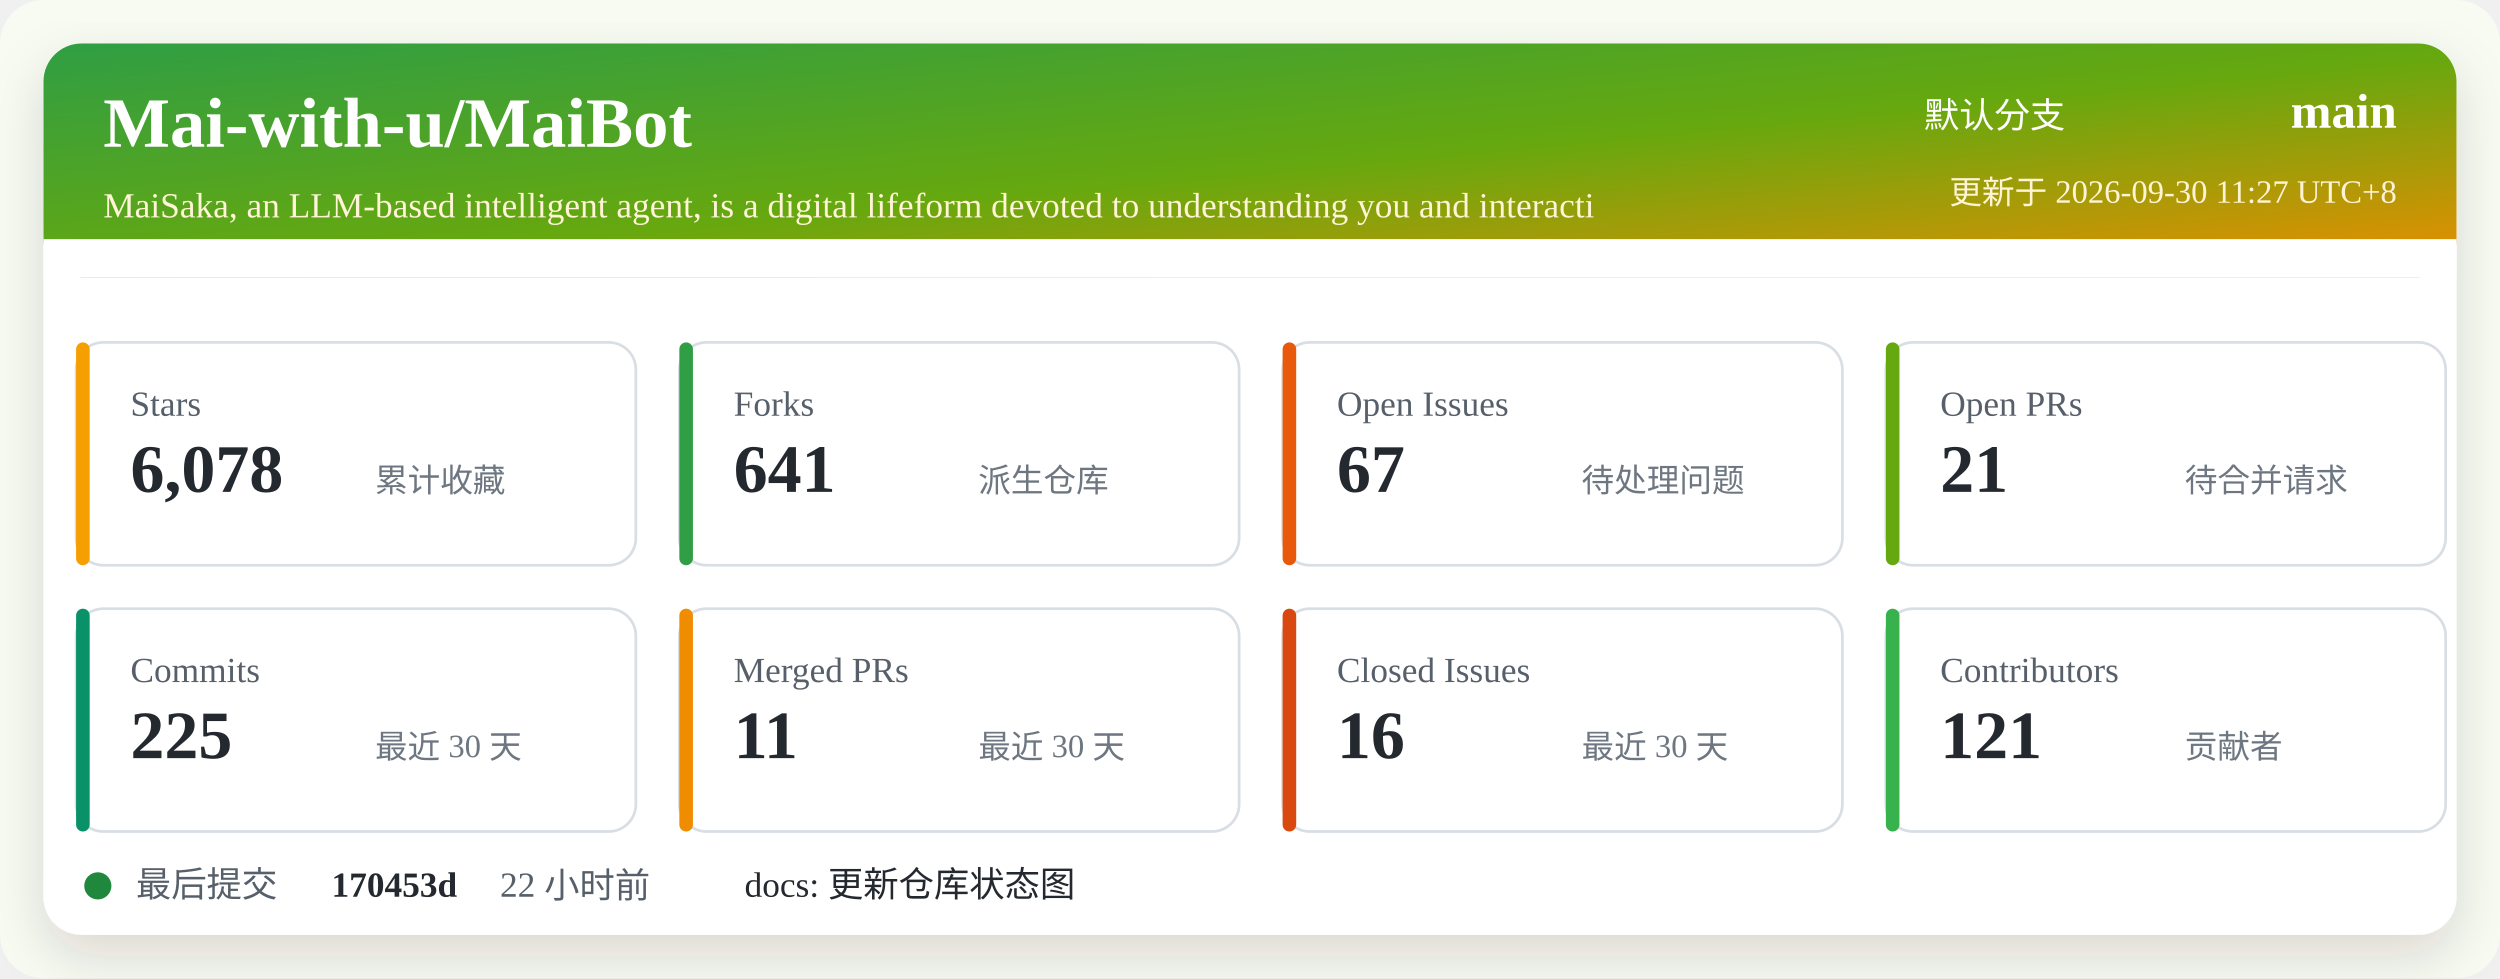
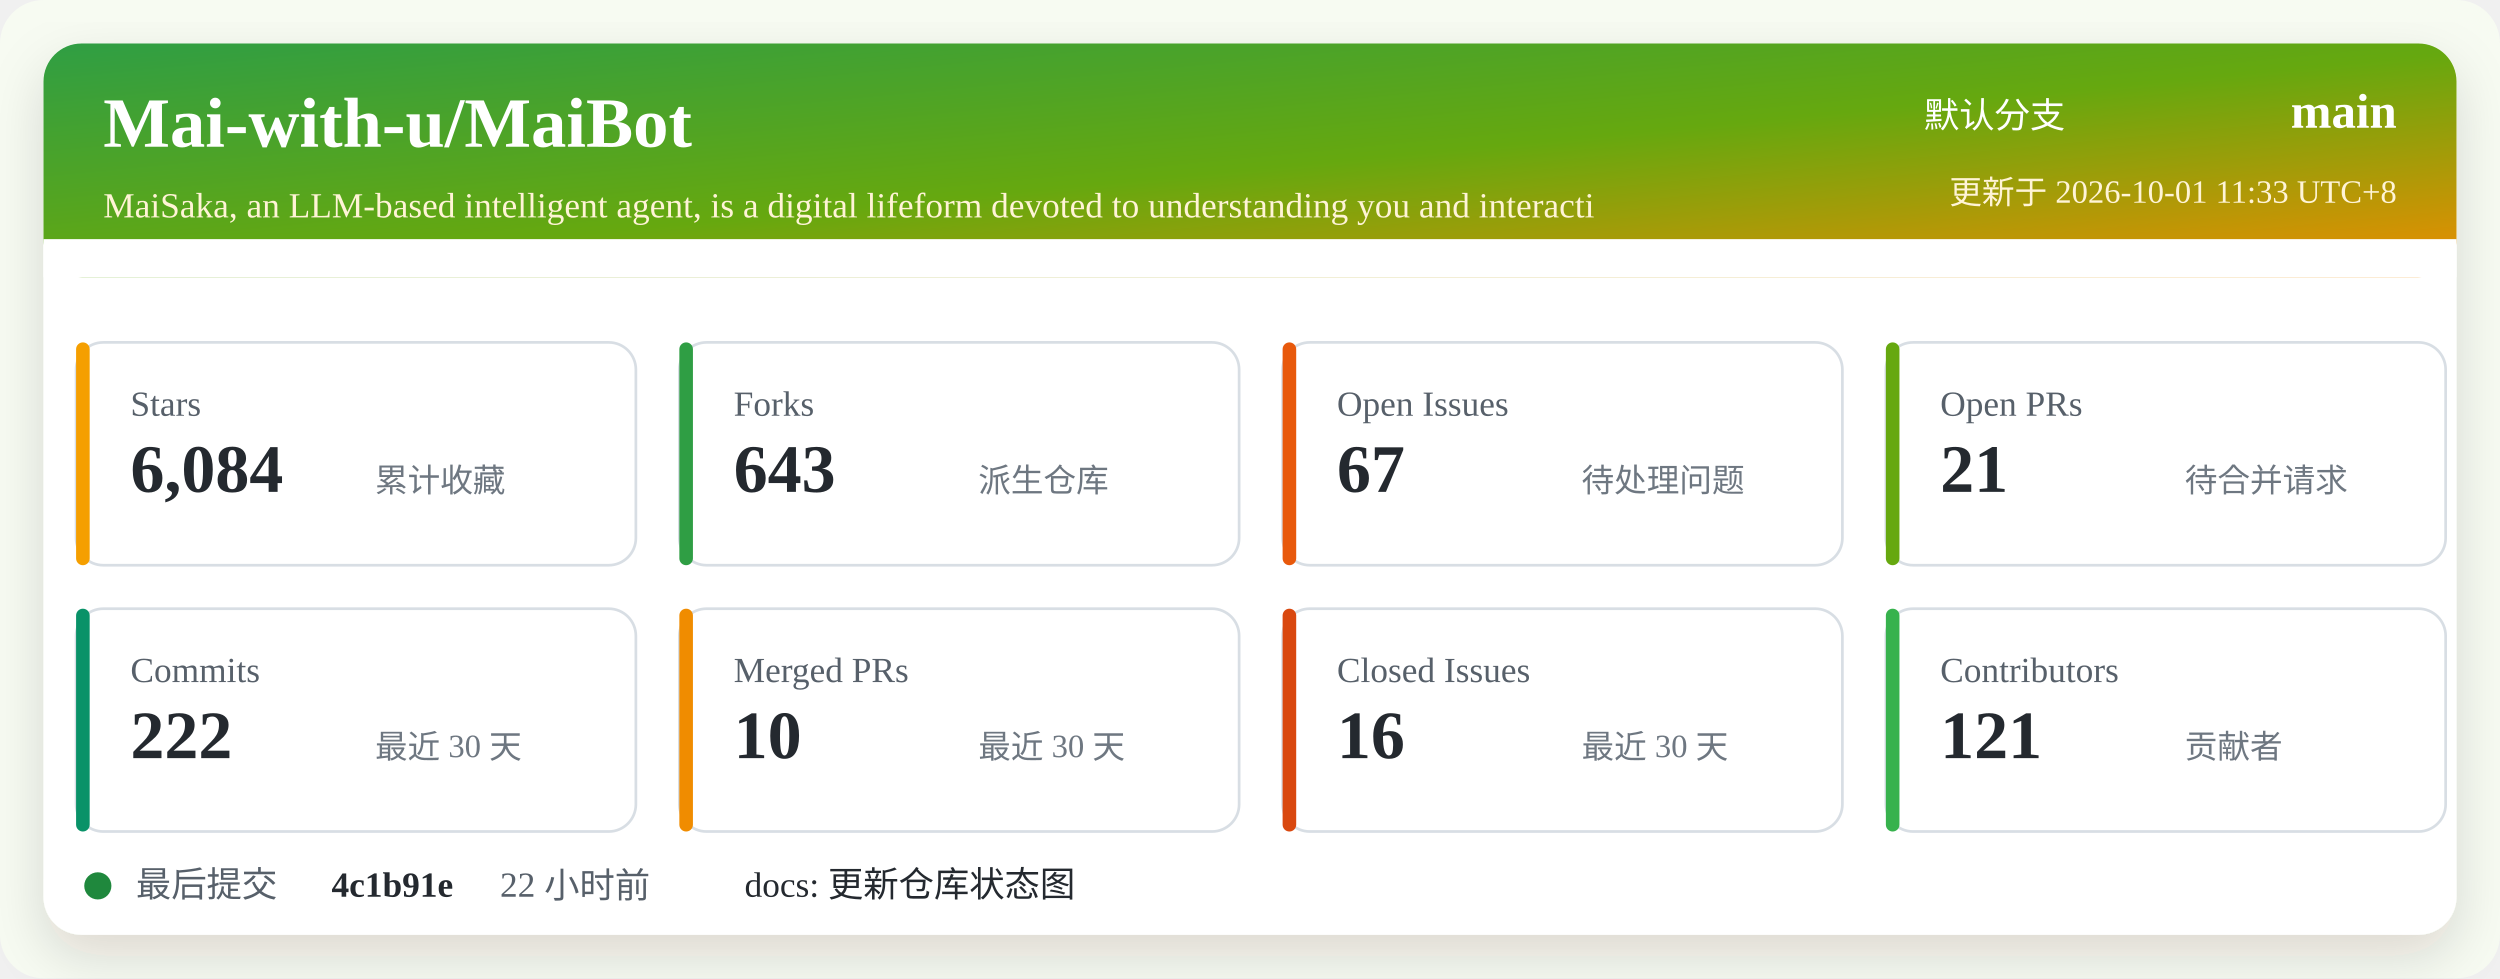
<svg xmlns="http://www.w3.org/2000/svg" width="920" height="360" viewBox="0 0 920 360" role="img" aria-labelledby="title desc">
  <defs>
    <linearGradient id="header" x1="0" x2="1" y1="0" y2="1">
      <stop offset="0%" stop-color="#2f9e44" />
      <stop offset="52%" stop-color="#66a80f" />
      <stop offset="100%" stop-color="#f08c00" />
    </linearGradient>
    <filter id="shadow" x="-5%" y="-5%" width="110%" height="110%">
      <feDropShadow dx="0" dy="8" stdDeviation="10" flood-color="#2b2318" flood-opacity="0.14" />
    </filter>
  </defs>
  <rect width="920" height="360" rx="16" fill="#f7fbf2" />
  <rect x="16" y="16" width="888" height="328" rx="14" fill="#ffffff" filter="url(#shadow)" />
  <rect x="16" y="16" width="888" height="86" rx="14" fill="url(#header)" />
  <path d="M16 88 H904 V102 H16 Z" fill="#ffffff" />
  <text x="38" y="54" fill="#ffffff" font-size="26" font-weight="700">Mai-with-u/MaiBot</text>
  <text x="38" y="80" fill="#fff4d6" font-size="13">MaiSaka, an LLM-based intelligent agent, is a digital lifeform devoted to understanding you and interacti</text>
  <text x="760" y="47" fill="#ffffff" font-size="13" text-anchor="end">默认分支</text>
  <text x="882" y="47" fill="#ffffff" font-size="18" font-weight="700" text-anchor="end">main</text>
-   <text x="882" y="75" fill="#fff4d6" font-size="12" text-anchor="end">更新于 2026-09-30 11:27 UTC+8</text>
+   <text x="882" y="75" fill="#fff4d6" font-size="12" text-anchor="end">更新于 2026-10-01 11:33 UTC+8</text>
  <g transform="translate(28 126)">
    <rect width="206" height="82" rx="10" fill="#ffffff" stroke="#d8dee4" />
    <rect x="0" y="0" width="5" height="82" rx="2.5" fill="#f59f00" />
    <text x="20" y="27" fill="#57606a" font-size="13">Stars</text>
-     <text x="20" y="55" fill="#24292f" font-size="25" font-weight="700">6,078</text>
+     <text x="20" y="55" fill="#24292f" font-size="25" font-weight="700">6,084</text>
    <text x="110" y="55" fill="#6e7781" font-size="12">累计收藏</text>
  </g>
  <g transform="translate(250 126)">
    <rect width="206" height="82" rx="10" fill="#ffffff" stroke="#d8dee4" />
    <rect x="0" y="0" width="5" height="82" rx="2.5" fill="#2f9e44" />
    <text x="20" y="27" fill="#57606a" font-size="13">Forks</text>
-     <text x="20" y="55" fill="#24292f" font-size="25" font-weight="700">641</text>
+     <text x="20" y="55" fill="#24292f" font-size="25" font-weight="700">643</text>
    <text x="110" y="55" fill="#6e7781" font-size="12">派生仓库</text>
  </g>
  <g transform="translate(472 126)">
    <rect width="206" height="82" rx="10" fill="#ffffff" stroke="#d8dee4" />
    <rect x="0" y="0" width="5" height="82" rx="2.5" fill="#e8590c" />
    <text x="20" y="27" fill="#57606a" font-size="13">Open Issues</text>
    <text x="20" y="55" fill="#24292f" font-size="25" font-weight="700">67</text>
    <text x="110" y="55" fill="#6e7781" font-size="12">待处理问题</text>
  </g>
  <g transform="translate(694 126)">
    <rect width="206" height="82" rx="10" fill="#ffffff" stroke="#d8dee4" />
    <rect x="0" y="0" width="5" height="82" rx="2.5" fill="#66a80f" />
    <text x="20" y="27" fill="#57606a" font-size="13">Open PRs</text>
    <text x="20" y="55" fill="#24292f" font-size="25" font-weight="700">21</text>
    <text x="110" y="55" fill="#6e7781" font-size="12">待合并请求</text>
  </g>
  <g transform="translate(28 224)">
    <rect width="206" height="82" rx="10" fill="#ffffff" stroke="#d8dee4" />
    <rect x="0" y="0" width="5" height="82" rx="2.5" fill="#099268" />
    <text x="20" y="27" fill="#57606a" font-size="13">Commits</text>
-     <text x="20" y="55" fill="#24292f" font-size="25" font-weight="700">225</text>
+     <text x="20" y="55" fill="#24292f" font-size="25" font-weight="700">222</text>
    <text x="110" y="55" fill="#6e7781" font-size="12">最近 30 天</text>
  </g>
  <g transform="translate(250 224)">
    <rect width="206" height="82" rx="10" fill="#ffffff" stroke="#d8dee4" />
    <rect x="0" y="0" width="5" height="82" rx="2.5" fill="#f08c00" />
    <text x="20" y="27" fill="#57606a" font-size="13">Merged PRs</text>
-     <text x="20" y="55" fill="#24292f" font-size="25" font-weight="700">11</text>
+     <text x="20" y="55" fill="#24292f" font-size="25" font-weight="700">10</text>
    <text x="110" y="55" fill="#6e7781" font-size="12">最近 30 天</text>
  </g>
  <g transform="translate(472 224)">
    <rect width="206" height="82" rx="10" fill="#ffffff" stroke="#d8dee4" />
    <rect x="0" y="0" width="5" height="82" rx="2.5" fill="#d9480f" />
    <text x="20" y="27" fill="#57606a" font-size="13">Closed Issues</text>
    <text x="20" y="55" fill="#24292f" font-size="25" font-weight="700">16</text>
    <text x="110" y="55" fill="#6e7781" font-size="12">最近 30 天</text>
  </g>
  <g transform="translate(694 224)">
    <rect width="206" height="82" rx="10" fill="#ffffff" stroke="#d8dee4" />
    <rect x="0" y="0" width="5" height="82" rx="2.5" fill="#37b24d" />
    <text x="20" y="27" fill="#57606a" font-size="13">Contributors</text>
    <text x="20" y="55" fill="#24292f" font-size="25" font-weight="700">121</text>
    <text x="110" y="55" fill="#6e7781" font-size="12">贡献者</text>
  </g>
  <g transform="translate(28 318)">
    <circle cx="8" cy="8" r="5" fill="#1f883d" />
    <text x="22" y="12" fill="#57606a" font-size="13">最后提交</text>
-     <text x="94" y="12" fill="#24292f" font-size="13" font-weight="700">170453d</text>
+     <text x="94" y="12" fill="#24292f" font-size="13" font-weight="700">4c1b91e</text>
    <text x="156" y="12" fill="#57606a" font-size="13">22 小时前</text>
    <text x="246" y="12" fill="#24292f" font-size="13">docs: 更新仓库状态图</text>
  </g>
</svg>
